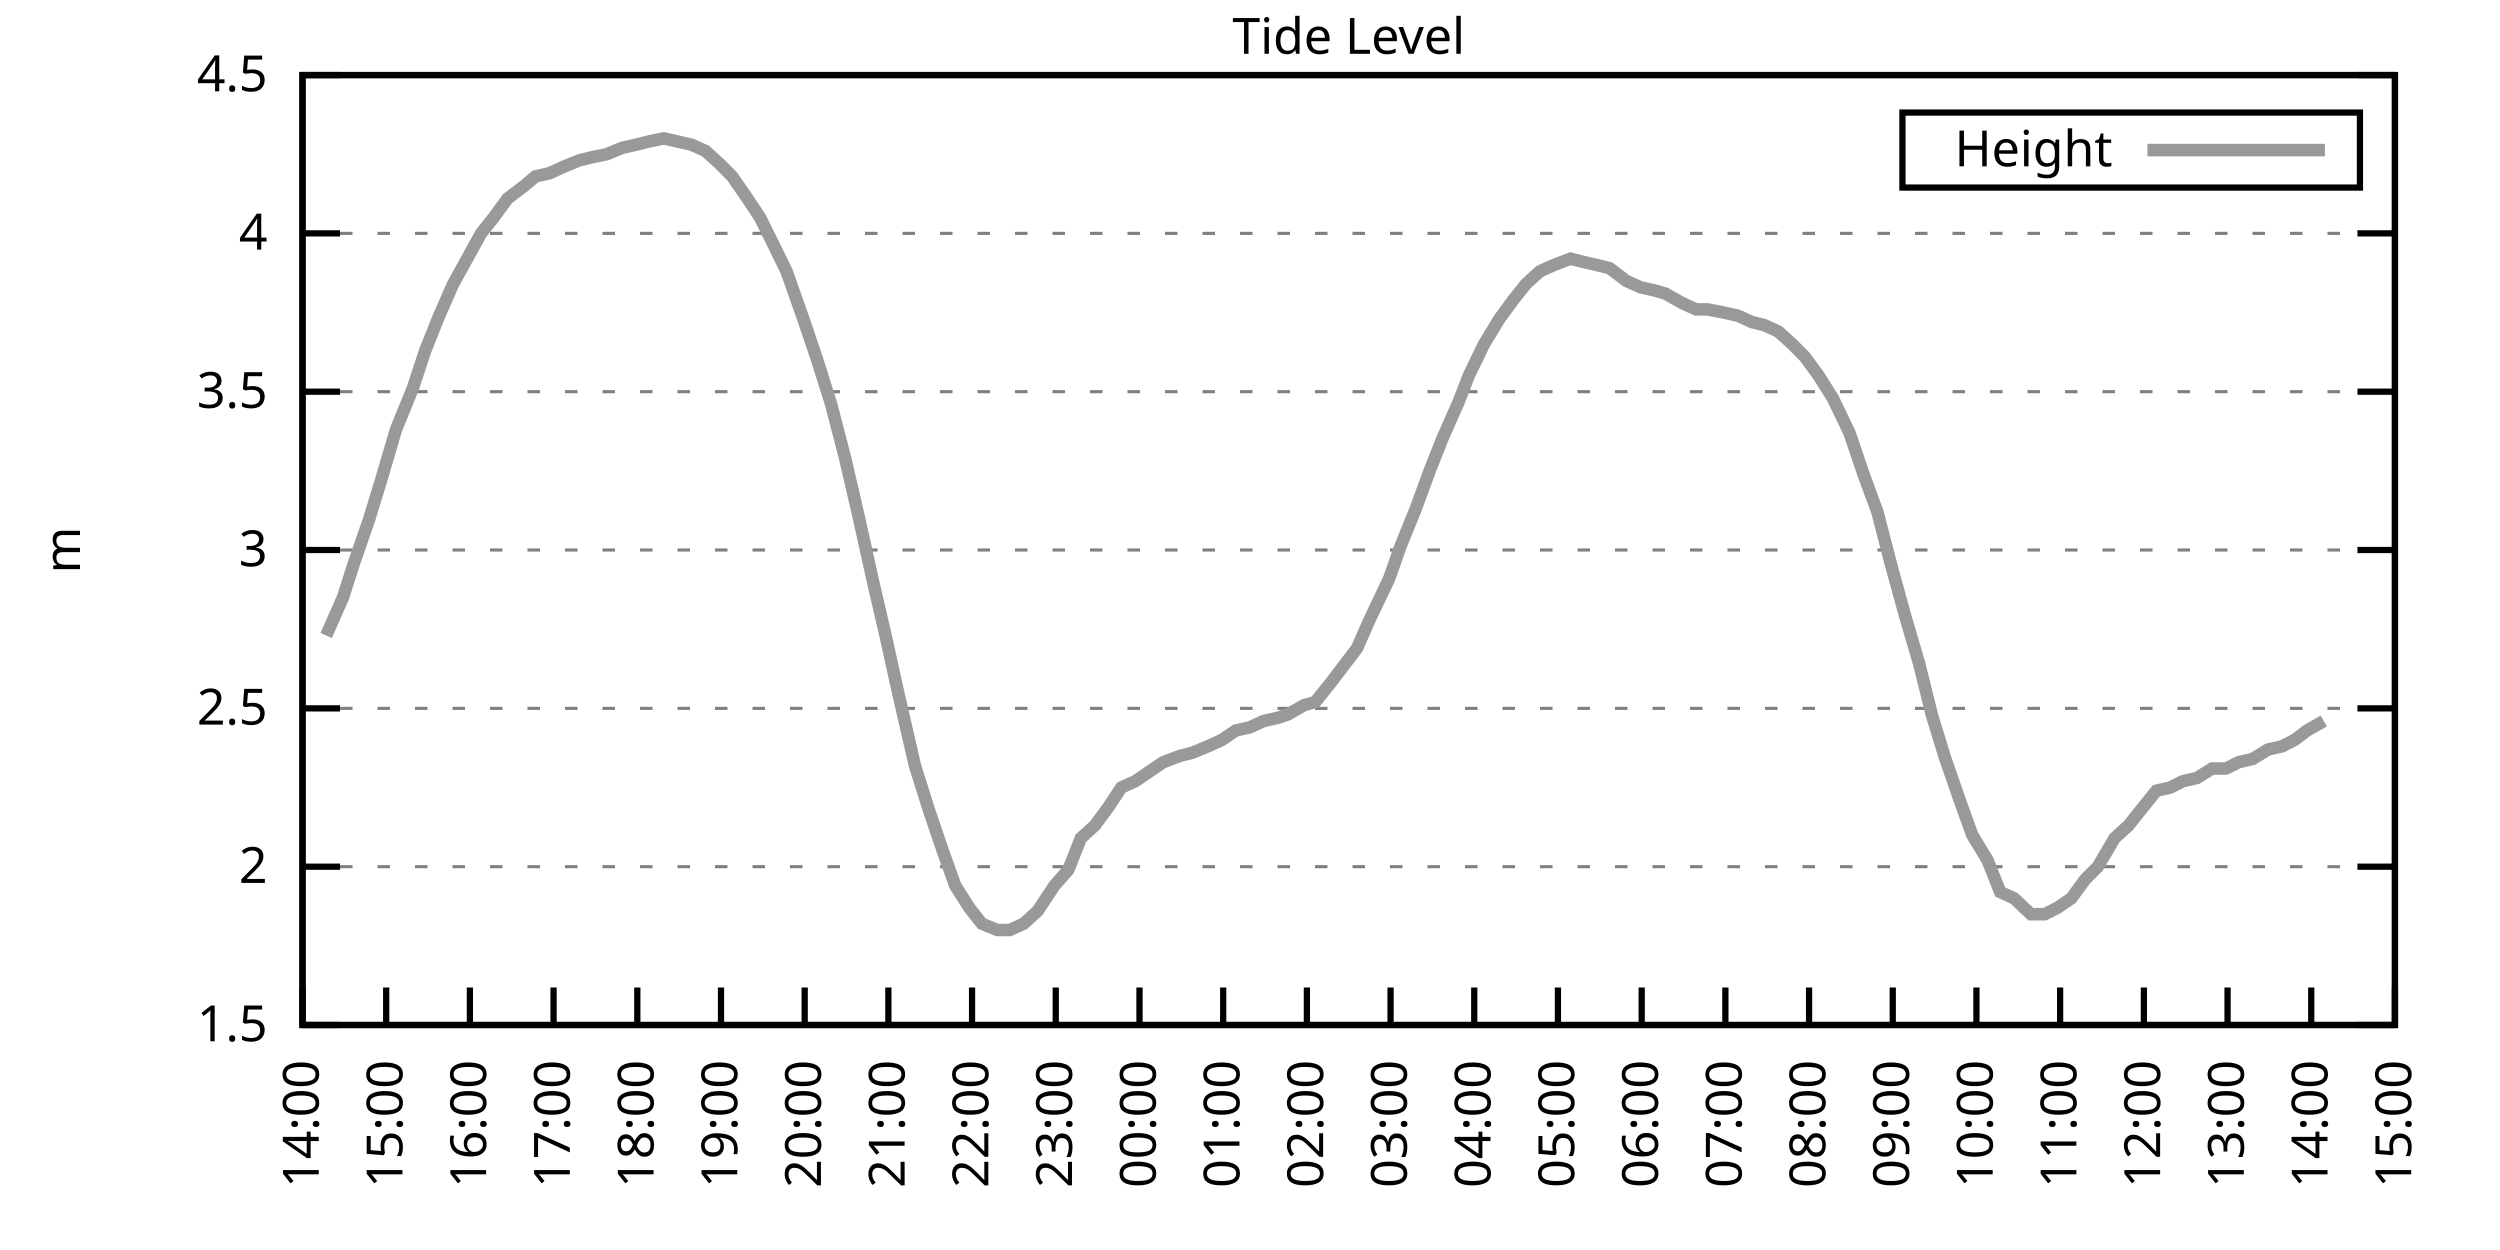
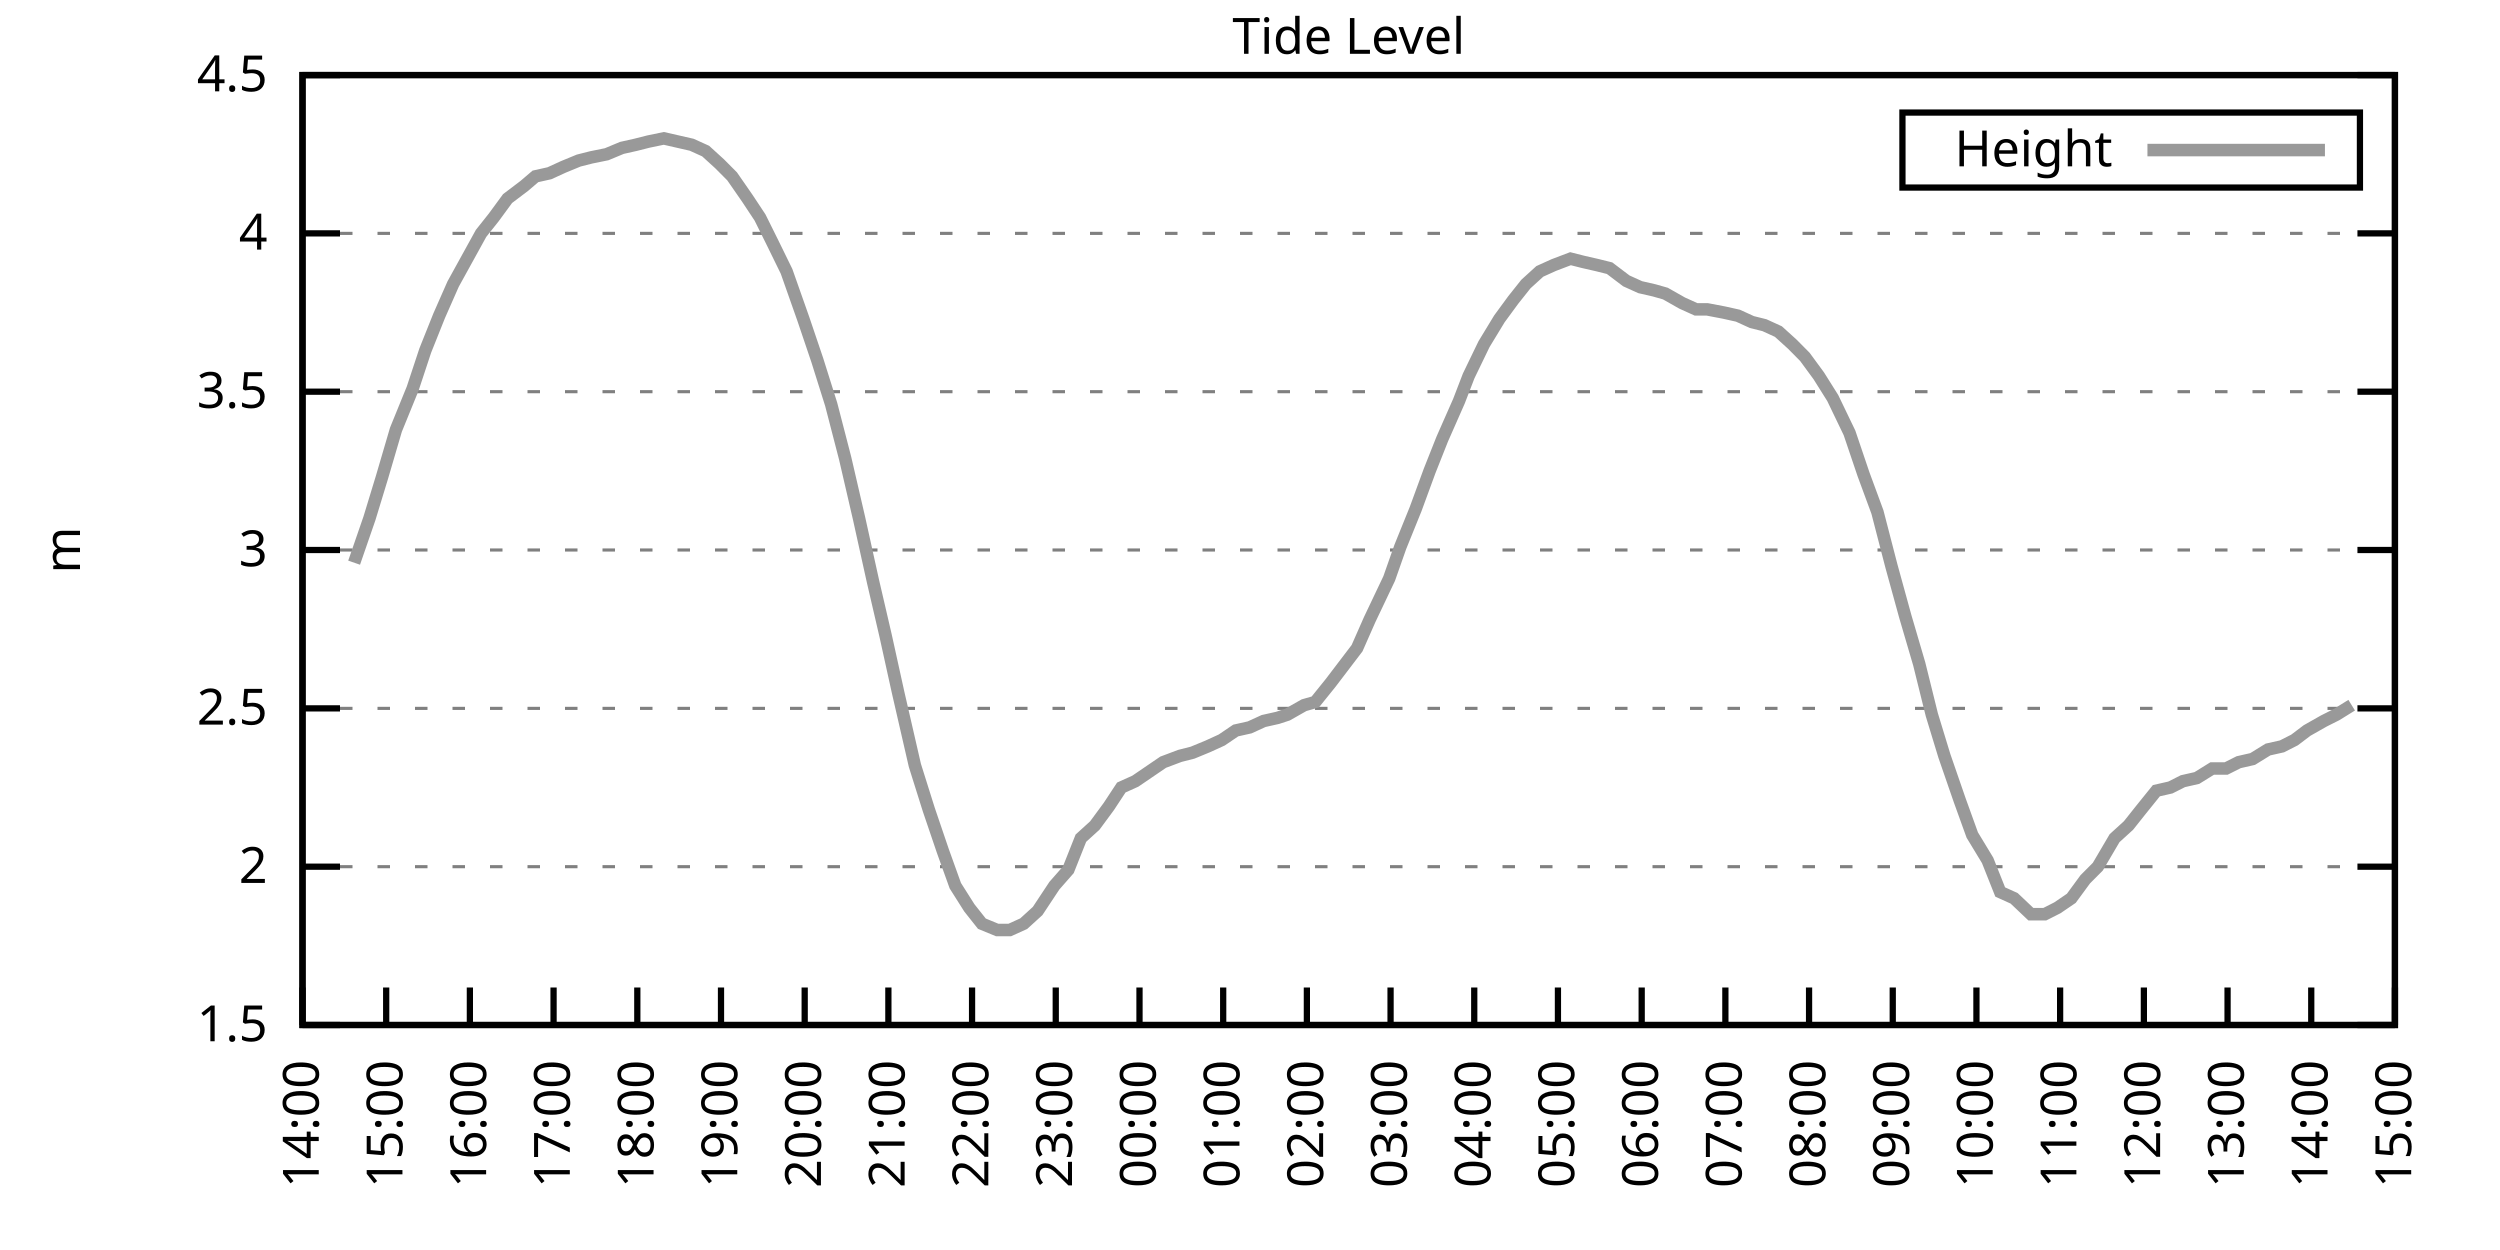
<svg xmlns="http://www.w3.org/2000/svg" xmlns:xlink="http://www.w3.org/1999/xlink" width="400" height="200" viewBox="0 0 400 200">
  <g id="gnuplot_canvas">
    <rect x="0" y="0" width="400" height="200" fill="none" />
    <defs>
      <circle id="gpDot" r="0.5" stroke-width="0.5" stroke="currentColor" />
      <path id="gpPt0" stroke-width="0.333" stroke="currentColor" d="M-1,0 h2 M0,-1 v2" />
      <path id="gpPt1" stroke-width="0.333" stroke="currentColor" d="M-1,-1 L1,1 M1,-1 L-1,1" />
      <path id="gpPt2" stroke-width="0.333" stroke="currentColor" d="M-1,0 L1,0 M0,-1 L0,1 M-1,-1 L1,1 M-1,1 L1,-1" />
      <rect id="gpPt3" stroke-width="0.333" stroke="currentColor" x="-1" y="-1" width="2" height="2" />
      <rect id="gpPt4" stroke-width="0.333" stroke="currentColor" fill="currentColor" x="-1" y="-1" width="2" height="2" />
      <circle id="gpPt5" stroke-width="0.333" stroke="currentColor" cx="0" cy="0" r="1" />
      <use xlink:href="#gpPt5" id="gpPt6" fill="currentColor" stroke="none" />
      <path id="gpPt7" stroke-width="0.333" stroke="currentColor" d="M0,-1.33 L-1.33,0.67 L1.33,0.67 z" />
      <use xlink:href="#gpPt7" id="gpPt8" fill="currentColor" stroke="none" />
      <use xlink:href="#gpPt7" id="gpPt9" stroke="currentColor" transform="rotate(180)" />
      <use xlink:href="#gpPt9" id="gpPt10" fill="currentColor" stroke="none" />
      <use xlink:href="#gpPt3" id="gpPt11" stroke="currentColor" transform="rotate(45)" />
      <use xlink:href="#gpPt11" id="gpPt12" fill="currentColor" stroke="none" />
      <path id="gpPt13" stroke-width="0.333" stroke="currentColor" d="M0,1.330 L1.265,0.411 L0.782,-1.067 L-0.782,-1.076 L-1.265,0.411 z" />
      <use xlink:href="#gpPt13" id="gpPt14" fill="currentColor" stroke="none" />
      <filter id="textbox" filterUnits="objectBoundingBox" x="0" y="0" height="1" width="1">
        <feFlood flood-color="white" flood-opacity="1" result="bgnd" />
        <feComposite in="SourceGraphic" in2="bgnd" operator="atop" />
      </filter>
      <filter id="greybox" filterUnits="objectBoundingBox" x="0" y="0" height="1" width="1">
        <feFlood flood-color="lightgrey" flood-opacity="1" result="grey" />
        <feComposite in="SourceGraphic" in2="grey" operator="atop" />
      </filter>
    </defs>
    <g fill="none" color="white" stroke="currentColor" stroke-width="1.00" stroke-linecap="butt" stroke-linejoin="miter">
</g>
    <g fill="none" color="black" stroke="currentColor" stroke-width="1.00" stroke-linecap="butt" stroke-linejoin="miter">
      <g stroke="none" shape-rendering="crispEdges">
        <polygon fill="rgb(255, 255, 255)" points="48.40,164.00 383.18,164.00 383.18,12.02 48.40,12.02 " />
      </g>
    </g>
    <g fill="none" color="black" stroke="currentColor" stroke-width="1.00" stroke-linecap="butt" stroke-linejoin="miter">
</g>
    <g fill="none" color="black" stroke="black" stroke-width="0.50" stroke-linecap="butt" stroke-linejoin="miter">
</g>
    <g fill="none" color="gray" stroke="currentColor" stroke-width="0.50" stroke-linecap="butt" stroke-linejoin="miter">
      <path stroke="gray" stroke-dasharray="2,4" class="gridline" d="M48.40,164.00 L383.19,164.00  " />
    </g>
    <g fill="none" color="gray" stroke="gray" stroke-width="1.00" stroke-linecap="butt" stroke-linejoin="miter">
</g>
    <g fill="none" color="black" stroke="currentColor" stroke-width="1.00" stroke-linecap="butt" stroke-linejoin="miter">
      <path stroke="black" d="M48.40,164.00 L54.40,164.00 M383.19,164.00 L377.19,164.00  " />
      <g transform="translate(42.80,166.60)" stroke="none" fill="black" font-family="Sans" font-size="8.00" text-anchor="end">
        <text>
          <tspan font-family="Sans"> 1.5</tspan>
        </text>
      </g>
    </g>
    <g fill="none" color="black" stroke="currentColor" stroke-width="1.00" stroke-linecap="butt" stroke-linejoin="miter">
</g>
    <g fill="none" color="black" stroke="black" stroke-width="0.50" stroke-linecap="butt" stroke-linejoin="miter">
</g>
    <g fill="none" color="gray" stroke="currentColor" stroke-width="0.50" stroke-linecap="butt" stroke-linejoin="miter">
      <path stroke="gray" stroke-dasharray="2,4" class="gridline" d="M48.40,138.67 L383.19,138.67  " />
    </g>
    <g fill="none" color="gray" stroke="gray" stroke-width="1.00" stroke-linecap="butt" stroke-linejoin="miter">
</g>
    <g fill="none" color="black" stroke="currentColor" stroke-width="1.00" stroke-linecap="butt" stroke-linejoin="miter">
      <path stroke="black" d="M48.40,138.67 L54.40,138.67 M383.19,138.67 L377.19,138.67  " />
      <g transform="translate(42.80,141.27)" stroke="none" fill="black" font-family="Sans" font-size="8.00" text-anchor="end">
        <text>
          <tspan font-family="Sans"> 2</tspan>
        </text>
      </g>
    </g>
    <g fill="none" color="black" stroke="currentColor" stroke-width="1.00" stroke-linecap="butt" stroke-linejoin="miter">
</g>
    <g fill="none" color="black" stroke="black" stroke-width="0.50" stroke-linecap="butt" stroke-linejoin="miter">
</g>
    <g fill="none" color="gray" stroke="currentColor" stroke-width="0.50" stroke-linecap="butt" stroke-linejoin="miter">
      <path stroke="gray" stroke-dasharray="2,4" class="gridline" d="M48.40,113.34 L383.19,113.34  " />
    </g>
    <g fill="none" color="gray" stroke="gray" stroke-width="1.00" stroke-linecap="butt" stroke-linejoin="miter">
</g>
    <g fill="none" color="black" stroke="currentColor" stroke-width="1.00" stroke-linecap="butt" stroke-linejoin="miter">
      <path stroke="black" d="M48.40,113.34 L54.40,113.34 M383.19,113.34 L377.19,113.34  " />
      <g transform="translate(42.80,115.94)" stroke="none" fill="black" font-family="Sans" font-size="8.00" text-anchor="end">
        <text>
          <tspan font-family="Sans"> 2.5</tspan>
        </text>
      </g>
    </g>
    <g fill="none" color="black" stroke="currentColor" stroke-width="1.00" stroke-linecap="butt" stroke-linejoin="miter">
</g>
    <g fill="none" color="black" stroke="black" stroke-width="0.50" stroke-linecap="butt" stroke-linejoin="miter">
</g>
    <g fill="none" color="gray" stroke="currentColor" stroke-width="0.50" stroke-linecap="butt" stroke-linejoin="miter">
      <path stroke="gray" stroke-dasharray="2,4" class="gridline" d="M48.40,88.00 L383.19,88.00  " />
    </g>
    <g fill="none" color="gray" stroke="gray" stroke-width="1.00" stroke-linecap="butt" stroke-linejoin="miter">
</g>
    <g fill="none" color="black" stroke="currentColor" stroke-width="1.00" stroke-linecap="butt" stroke-linejoin="miter">
      <path stroke="black" d="M48.40,88.00 L54.40,88.00 M383.19,88.00 L377.19,88.00  " />
      <g transform="translate(42.80,90.60)" stroke="none" fill="black" font-family="Sans" font-size="8.00" text-anchor="end">
        <text>
          <tspan font-family="Sans"> 3</tspan>
        </text>
      </g>
    </g>
    <g fill="none" color="black" stroke="currentColor" stroke-width="1.00" stroke-linecap="butt" stroke-linejoin="miter">
</g>
    <g fill="none" color="black" stroke="black" stroke-width="0.50" stroke-linecap="butt" stroke-linejoin="miter">
</g>
    <g fill="none" color="gray" stroke="currentColor" stroke-width="0.50" stroke-linecap="butt" stroke-linejoin="miter">
      <path stroke="gray" stroke-dasharray="2,4" class="gridline" d="M48.40,62.67 L383.19,62.67  " />
    </g>
    <g fill="none" color="gray" stroke="gray" stroke-width="1.00" stroke-linecap="butt" stroke-linejoin="miter">
</g>
    <g fill="none" color="black" stroke="currentColor" stroke-width="1.00" stroke-linecap="butt" stroke-linejoin="miter">
      <path stroke="black" d="M48.40,62.67 L54.40,62.67 M383.19,62.67 L377.19,62.67  " />
      <g transform="translate(42.80,65.27)" stroke="none" fill="black" font-family="Sans" font-size="8.00" text-anchor="end">
        <text>
          <tspan font-family="Sans"> 3.5</tspan>
        </text>
      </g>
    </g>
    <g fill="none" color="black" stroke="currentColor" stroke-width="1.00" stroke-linecap="butt" stroke-linejoin="miter">
</g>
    <g fill="none" color="black" stroke="black" stroke-width="0.50" stroke-linecap="butt" stroke-linejoin="miter">
</g>
    <g fill="none" color="gray" stroke="currentColor" stroke-width="0.50" stroke-linecap="butt" stroke-linejoin="miter">
      <path stroke="gray" stroke-dasharray="2,4" class="gridline" d="M48.40,37.34 L383.19,37.34  " />
    </g>
    <g fill="none" color="gray" stroke="gray" stroke-width="1.00" stroke-linecap="butt" stroke-linejoin="miter">
</g>
    <g fill="none" color="black" stroke="currentColor" stroke-width="1.00" stroke-linecap="butt" stroke-linejoin="miter">
      <path stroke="black" d="M48.40,37.34 L54.40,37.34 M383.19,37.34 L377.19,37.34  " />
      <g transform="translate(42.80,39.94)" stroke="none" fill="black" font-family="Sans" font-size="8.00" text-anchor="end">
        <text>
          <tspan font-family="Sans"> 4</tspan>
        </text>
      </g>
    </g>
    <g fill="none" color="black" stroke="currentColor" stroke-width="1.00" stroke-linecap="butt" stroke-linejoin="miter">
</g>
    <g fill="none" color="black" stroke="black" stroke-width="0.50" stroke-linecap="butt" stroke-linejoin="miter">
</g>
    <g fill="none" color="gray" stroke="currentColor" stroke-width="0.50" stroke-linecap="butt" stroke-linejoin="miter">
      <path stroke="gray" stroke-dasharray="2,4" class="gridline" d="M48.40,12.01 L383.19,12.01  " />
    </g>
    <g fill="none" color="gray" stroke="gray" stroke-width="1.00" stroke-linecap="butt" stroke-linejoin="miter">
</g>
    <g fill="none" color="black" stroke="currentColor" stroke-width="1.00" stroke-linecap="butt" stroke-linejoin="miter">
      <path stroke="black" d="M48.40,12.01 L54.40,12.01 M383.19,12.01 L377.19,12.01  " />
      <g transform="translate(42.80,14.61)" stroke="none" fill="black" font-family="Sans" font-size="8.00" text-anchor="end">
        <text>
          <tspan font-family="Sans"> 4.5</tspan>
        </text>
      </g>
    </g>
    <g fill="none" color="black" stroke="currentColor" stroke-width="1.00" stroke-linecap="butt" stroke-linejoin="miter">
      <path stroke="black" d="M48.40,164.00 L48.40,158.00  " />
      <g transform="translate(51.00,169.60) rotate(270.00)" stroke="none" fill="black" font-family="Sans" font-size="8.00" text-anchor="end">
        <text>
          <tspan font-family="Sans">14:00</tspan>
        </text>
      </g>
    </g>
    <g fill="none" color="black" stroke="currentColor" stroke-width="1.00" stroke-linecap="butt" stroke-linejoin="miter">
      <path stroke="black" d="M61.79,164.00 L61.79,158.00  " />
      <g transform="translate(64.39,169.60) rotate(270.00)" stroke="none" fill="black" font-family="Sans" font-size="8.00" text-anchor="end">
        <text>
          <tspan font-family="Sans">15:00</tspan>
        </text>
      </g>
    </g>
    <g fill="none" color="black" stroke="currentColor" stroke-width="1.00" stroke-linecap="butt" stroke-linejoin="miter">
      <path stroke="black" d="M75.18,164.00 L75.18,158.00  " />
      <g transform="translate(77.78,169.60) rotate(270.00)" stroke="none" fill="black" font-family="Sans" font-size="8.00" text-anchor="end">
        <text>
          <tspan font-family="Sans">16:00</tspan>
        </text>
      </g>
    </g>
    <g fill="none" color="black" stroke="currentColor" stroke-width="1.00" stroke-linecap="butt" stroke-linejoin="miter">
      <path stroke="black" d="M88.57,164.00 L88.57,158.00  " />
      <g transform="translate(91.17,169.60) rotate(270.00)" stroke="none" fill="black" font-family="Sans" font-size="8.00" text-anchor="end">
        <text>
          <tspan font-family="Sans">17:00</tspan>
        </text>
      </g>
    </g>
    <g fill="none" color="black" stroke="currentColor" stroke-width="1.00" stroke-linecap="butt" stroke-linejoin="miter">
      <path stroke="black" d="M101.97,164.00 L101.97,158.00  " />
      <g transform="translate(104.57,169.60) rotate(270.00)" stroke="none" fill="black" font-family="Sans" font-size="8.00" text-anchor="end">
        <text>
          <tspan font-family="Sans">18:00</tspan>
        </text>
      </g>
    </g>
    <g fill="none" color="black" stroke="currentColor" stroke-width="1.00" stroke-linecap="butt" stroke-linejoin="miter">
      <path stroke="black" d="M115.36,164.00 L115.36,158.00  " />
      <g transform="translate(117.96,169.60) rotate(270.00)" stroke="none" fill="black" font-family="Sans" font-size="8.00" text-anchor="end">
        <text>
          <tspan font-family="Sans">19:00</tspan>
        </text>
      </g>
    </g>
    <g fill="none" color="black" stroke="currentColor" stroke-width="1.00" stroke-linecap="butt" stroke-linejoin="miter">
      <path stroke="black" d="M128.75,164.00 L128.75,158.00  " />
      <g transform="translate(131.35,169.60) rotate(270.00)" stroke="none" fill="black" font-family="Sans" font-size="8.00" text-anchor="end">
        <text>
          <tspan font-family="Sans">20:00</tspan>
        </text>
      </g>
    </g>
    <g fill="none" color="black" stroke="currentColor" stroke-width="1.00" stroke-linecap="butt" stroke-linejoin="miter">
      <path stroke="black" d="M142.14,164.00 L142.14,158.00  " />
      <g transform="translate(144.74,169.60) rotate(270.00)" stroke="none" fill="black" font-family="Sans" font-size="8.00" text-anchor="end">
        <text>
          <tspan font-family="Sans">21:00</tspan>
        </text>
      </g>
    </g>
    <g fill="none" color="black" stroke="currentColor" stroke-width="1.00" stroke-linecap="butt" stroke-linejoin="miter">
      <path stroke="black" d="M155.53,164.00 L155.53,158.00  " />
      <g transform="translate(158.13,169.60) rotate(270.00)" stroke="none" fill="black" font-family="Sans" font-size="8.00" text-anchor="end">
        <text>
          <tspan font-family="Sans">22:00</tspan>
        </text>
      </g>
    </g>
    <g fill="none" color="black" stroke="currentColor" stroke-width="1.00" stroke-linecap="butt" stroke-linejoin="miter">
      <path stroke="black" d="M168.92,164.00 L168.92,158.00  " />
      <g transform="translate(171.52,169.60) rotate(270.00)" stroke="none" fill="black" font-family="Sans" font-size="8.00" text-anchor="end">
        <text>
          <tspan font-family="Sans">23:00</tspan>
        </text>
      </g>
    </g>
    <g fill="none" color="black" stroke="currentColor" stroke-width="1.00" stroke-linecap="butt" stroke-linejoin="miter">
      <path stroke="black" d="M182.32,164.00 L182.32,158.00  " />
      <g transform="translate(184.92,169.60) rotate(270.00)" stroke="none" fill="black" font-family="Sans" font-size="8.00" text-anchor="end">
        <text>
          <tspan font-family="Sans">00:00</tspan>
        </text>
      </g>
    </g>
    <g fill="none" color="black" stroke="currentColor" stroke-width="1.00" stroke-linecap="butt" stroke-linejoin="miter">
      <path stroke="black" d="M195.71,164.00 L195.71,158.00  " />
      <g transform="translate(198.31,169.60) rotate(270.00)" stroke="none" fill="black" font-family="Sans" font-size="8.00" text-anchor="end">
        <text>
          <tspan font-family="Sans">01:00</tspan>
        </text>
      </g>
    </g>
    <g fill="none" color="black" stroke="currentColor" stroke-width="1.00" stroke-linecap="butt" stroke-linejoin="miter">
      <path stroke="black" d="M209.10,164.00 L209.10,158.00  " />
      <g transform="translate(211.70,169.60) rotate(270.00)" stroke="none" fill="black" font-family="Sans" font-size="8.00" text-anchor="end">
        <text>
          <tspan font-family="Sans">02:00</tspan>
        </text>
      </g>
    </g>
    <g fill="none" color="black" stroke="currentColor" stroke-width="1.00" stroke-linecap="butt" stroke-linejoin="miter">
      <path stroke="black" d="M222.49,164.00 L222.49,158.00  " />
      <g transform="translate(225.09,169.60) rotate(270.00)" stroke="none" fill="black" font-family="Sans" font-size="8.00" text-anchor="end">
        <text>
          <tspan font-family="Sans">03:00</tspan>
        </text>
      </g>
    </g>
    <g fill="none" color="black" stroke="currentColor" stroke-width="1.00" stroke-linecap="butt" stroke-linejoin="miter">
      <path stroke="black" d="M235.88,164.00 L235.88,158.00  " />
      <g transform="translate(238.48,169.60) rotate(270.00)" stroke="none" fill="black" font-family="Sans" font-size="8.00" text-anchor="end">
        <text>
          <tspan font-family="Sans">04:00</tspan>
        </text>
      </g>
    </g>
    <g fill="none" color="black" stroke="currentColor" stroke-width="1.00" stroke-linecap="butt" stroke-linejoin="miter">
      <path stroke="black" d="M249.27,164.00 L249.27,158.00  " />
      <g transform="translate(251.87,169.60) rotate(270.00)" stroke="none" fill="black" font-family="Sans" font-size="8.00" text-anchor="end">
        <text>
          <tspan font-family="Sans">05:00</tspan>
        </text>
      </g>
    </g>
    <g fill="none" color="black" stroke="currentColor" stroke-width="1.00" stroke-linecap="butt" stroke-linejoin="miter">
      <path stroke="black" d="M262.67,164.00 L262.67,158.00  " />
      <g transform="translate(265.27,169.60) rotate(270.00)" stroke="none" fill="black" font-family="Sans" font-size="8.00" text-anchor="end">
        <text>
          <tspan font-family="Sans">06:00</tspan>
        </text>
      </g>
    </g>
    <g fill="none" color="black" stroke="currentColor" stroke-width="1.00" stroke-linecap="butt" stroke-linejoin="miter">
      <path stroke="black" d="M276.06,164.00 L276.06,158.00  " />
      <g transform="translate(278.66,169.60) rotate(270.00)" stroke="none" fill="black" font-family="Sans" font-size="8.00" text-anchor="end">
        <text>
          <tspan font-family="Sans">07:00</tspan>
        </text>
      </g>
    </g>
    <g fill="none" color="black" stroke="currentColor" stroke-width="1.00" stroke-linecap="butt" stroke-linejoin="miter">
      <path stroke="black" d="M289.45,164.00 L289.45,158.00  " />
      <g transform="translate(292.05,169.60) rotate(270.00)" stroke="none" fill="black" font-family="Sans" font-size="8.00" text-anchor="end">
        <text>
          <tspan font-family="Sans">08:00</tspan>
        </text>
      </g>
    </g>
    <g fill="none" color="black" stroke="currentColor" stroke-width="1.00" stroke-linecap="butt" stroke-linejoin="miter">
      <path stroke="black" d="M302.84,164.00 L302.84,158.00  " />
      <g transform="translate(305.44,169.60) rotate(270.00)" stroke="none" fill="black" font-family="Sans" font-size="8.00" text-anchor="end">
        <text>
          <tspan font-family="Sans">09:00</tspan>
        </text>
      </g>
    </g>
    <g fill="none" color="black" stroke="currentColor" stroke-width="1.00" stroke-linecap="butt" stroke-linejoin="miter">
      <path stroke="black" d="M316.23,164.00 L316.23,158.00  " />
      <g transform="translate(318.83,169.60) rotate(270.00)" stroke="none" fill="black" font-family="Sans" font-size="8.00" text-anchor="end">
        <text>
          <tspan font-family="Sans">10:00</tspan>
        </text>
      </g>
    </g>
    <g fill="none" color="black" stroke="currentColor" stroke-width="1.00" stroke-linecap="butt" stroke-linejoin="miter">
      <path stroke="black" d="M329.62,164.00 L329.62,158.00  " />
      <g transform="translate(332.22,169.60) rotate(270.00)" stroke="none" fill="black" font-family="Sans" font-size="8.00" text-anchor="end">
        <text>
          <tspan font-family="Sans">11:00</tspan>
        </text>
      </g>
    </g>
    <g fill="none" color="black" stroke="currentColor" stroke-width="1.00" stroke-linecap="butt" stroke-linejoin="miter">
      <path stroke="black" d="M343.02,164.00 L343.02,158.00  " />
      <g transform="translate(345.62,169.60) rotate(270.00)" stroke="none" fill="black" font-family="Sans" font-size="8.00" text-anchor="end">
        <text>
          <tspan font-family="Sans">12:00</tspan>
        </text>
      </g>
    </g>
    <g fill="none" color="black" stroke="currentColor" stroke-width="1.00" stroke-linecap="butt" stroke-linejoin="miter">
      <path stroke="black" d="M356.41,164.00 L356.41,158.00  " />
      <g transform="translate(359.01,169.60) rotate(270.00)" stroke="none" fill="black" font-family="Sans" font-size="8.00" text-anchor="end">
        <text>
          <tspan font-family="Sans">13:00</tspan>
        </text>
      </g>
    </g>
    <g fill="none" color="black" stroke="currentColor" stroke-width="1.00" stroke-linecap="butt" stroke-linejoin="miter">
      <path stroke="black" d="M369.80,164.00 L369.80,158.00  " />
      <g transform="translate(372.40,169.60) rotate(270.00)" stroke="none" fill="black" font-family="Sans" font-size="8.00" text-anchor="end">
        <text>
          <tspan font-family="Sans">14:00</tspan>
        </text>
      </g>
    </g>
    <g fill="none" color="black" stroke="currentColor" stroke-width="1.00" stroke-linecap="butt" stroke-linejoin="miter">
      <path stroke="black" d="M383.19,164.00 L383.19,158.00  " />
      <g transform="translate(385.79,169.60) rotate(270.00)" stroke="none" fill="black" font-family="Sans" font-size="8.00" text-anchor="end">
        <text>
          <tspan font-family="Sans">15:00</tspan>
        </text>
      </g>
    </g>
    <g fill="none" color="black" stroke="currentColor" stroke-width="1.00" stroke-linecap="butt" stroke-linejoin="miter">
</g>
    <g fill="none" color="black" stroke="currentColor" stroke-width="1.00" stroke-linecap="butt" stroke-linejoin="miter">
      <path stroke="black" d="M48.40,12.01 L48.40,164.00 L383.19,164.00 L383.19,12.01 L48.40,12.01 Z  " />
    </g>
    <g fill="none" color="black" stroke="currentColor" stroke-width="1.00" stroke-linecap="butt" stroke-linejoin="miter">
</g>
    <g fill="none" color="black" stroke="currentColor" stroke-width="1.00" stroke-linecap="butt" stroke-linejoin="miter">
      <path stroke="black" d="M304.39,30.01 L304.39,18.01 L377.59,18.01 L377.59,30.01 L304.39,30.01 Z  " />
    </g>
    <g id="Tide_level_plot_1">
      <g fill="none" color="white" stroke="black" stroke-width="2.00" stroke-linecap="butt" stroke-linejoin="miter">
</g>
      <g fill="none" color="black" stroke="currentColor" stroke-width="2.00" stroke-linecap="butt" stroke-linejoin="miter">
        <g transform="translate(337.99,26.61)" stroke="none" fill="black" font-family="Sans" font-size="8.00" text-anchor="end">
          <text>
            <tspan font-family="Sans">Height</tspan>
          </text>
        </g>
      </g>
      <g fill="none" color="black" stroke="currentColor" stroke-width="2.00" stroke-linecap="butt" stroke-linejoin="miter">
-         <path stroke="rgb(153, 153, 153)" d="M343.59,24.01 L371.99,24.01 M52.19,101.68 L54.87,95.60 L56.66,90.03 L59.11,82.94 L61.12,76.35 L63.35,68.75   L66.03,62.17 L68.04,56.09 L70.27,50.51 L72.50,45.45 L76.97,37.34 L78.98,34.81 L81.21,31.77 L83.89,29.74   L85.67,28.22 L87.91,27.72 L90.14,26.70 L92.59,25.69 L94.60,25.18 L97.06,24.68 L99.51,23.66 L101.74,23.16   L103.75,22.65 L106.21,22.14 L108.44,22.65 L110.67,23.16 L112.90,24.17 L115.13,26.20 L117.14,28.22 L119.60,31.77   L121.61,34.81 L123.62,38.86 L125.85,43.42 L128.53,51.02 L130.76,57.61 L132.99,64.70 L135.22,73.31 L137.45,82.94   L139.69,93.07 L141.69,101.68 L143.70,110.80 L146.38,122.46 L148.61,129.55 L150.85,136.14 L152.85,141.71 L155.09,145.25   L157.10,147.79 L159.55,148.80 L161.56,148.80 L163.79,147.79 L166.02,145.76 L168.70,141.71 L170.93,139.17 L172.94,134.11   L175.17,132.08 L177.41,129.04 L179.41,126.00 L181.65,124.99 L183.88,123.47 L186.11,121.95 L188.79,120.94 L190.80,120.43   L193.25,119.42 L195.48,118.40 L197.72,116.88 L199.95,116.38 L202.18,115.36 L204.41,114.86 L205.97,114.35 L208.65,112.83   L210.44,112.32 L212.89,109.28 L217.13,103.71 L219.14,99.15 L222.27,92.56 L224.05,87.50 L226.51,81.42 L228.74,75.34   L230.75,70.27 L233.43,64.19 L234.99,60.14 L237.44,55.07 L239.90,51.02 L242.13,47.98 L244.14,45.45 L246.37,43.42   L248.60,42.41 L251.28,41.39 L253.29,41.90 L255.52,42.41 L257.53,42.91 L260.21,44.94 L262.44,45.95 L264.67,46.46   L266.46,46.97 L269.14,48.49 L271.37,49.50 L273.16,49.50 L275.83,50.01 L278.07,50.51 L280.30,51.53 L282.31,52.03   L284.54,53.05 L286.77,55.07 L288.78,57.10 L291.01,60.14 L293.24,63.69 L295.92,69.26 L298.15,75.85 L300.39,81.93   L302.62,90.54 L304.85,98.64 L307.08,106.24 L309.09,114.35 L311.10,120.94 L313.55,128.03 L315.56,133.60 L318.02,137.66   L320.03,142.72 L322.26,143.73 L324.94,146.27 L327.17,146.27 L329.18,145.25 L331.41,143.73 L333.64,140.69 L335.65,138.67   L338.33,134.11 L340.56,132.08 L342.57,129.55 L345.02,126.51 L347.26,126.00 L349.26,124.99 L351.50,124.48 L353.95,122.96   L356.18,122.96 L358.19,121.95 L360.42,121.44 L362.88,119.92 L365.11,119.42 L367.12,118.40 L369.13,116.88 L371.81,115.36    " />
+         <path stroke="rgb(153, 153, 153)" d="M343.59,24.01 L371.99,24.01 M56.66,90.03 L59.11,82.94 L61.12,76.35 L63.35,68.75 L66.03,62.17 L68.04,56.09   L70.27,50.51 L72.50,45.45 L76.97,37.34 L78.98,34.81 L81.21,31.77 L83.89,29.74 L85.67,28.22 L87.91,27.72   L90.14,26.70 L92.59,25.69 L94.60,25.18 L97.06,24.68 L99.51,23.66 L101.74,23.16 L103.75,22.65 L106.21,22.14   L108.44,22.65 L110.67,23.16 L112.90,24.17 L115.13,26.20 L117.14,28.22 L119.60,31.77 L121.61,34.81 L123.62,38.86   L125.85,43.42 L128.53,51.02 L130.76,57.61 L132.99,64.70 L135.22,73.31 L137.45,82.94 L139.69,93.07 L141.69,101.68   L143.70,110.80 L146.38,122.46 L148.61,129.55 L150.85,136.14 L152.85,141.71 L155.09,145.25 L157.10,147.79 L159.55,148.80   L161.56,148.80 L163.79,147.79 L166.02,145.76 L168.70,141.71 L170.93,139.17 L172.94,134.11 L175.17,132.08 L177.41,129.04   L179.41,126.00 L181.65,124.99 L183.88,123.47 L186.11,121.95 L188.79,120.94 L190.80,120.43 L193.25,119.42 L195.48,118.40   L197.72,116.88 L199.95,116.38 L202.18,115.36 L204.41,114.86 L205.97,114.35 L208.65,112.83 L210.44,112.32 L212.89,109.28   L217.13,103.71 L219.14,99.15 L222.27,92.56 L224.05,87.50 L226.51,81.42 L228.74,75.34 L230.75,70.27 L233.43,64.19   L234.99,60.14 L237.44,55.07 L239.90,51.02 L242.13,47.98 L244.14,45.45 L246.37,43.42 L248.60,42.41 L251.28,41.39   L253.29,41.90 L255.52,42.41 L257.53,42.91 L260.21,44.94 L262.44,45.95 L264.67,46.46 L266.46,46.97 L269.14,48.49   L271.37,49.50 L273.16,49.50 L275.83,50.01 L278.07,50.51 L280.30,51.53 L282.31,52.03 L284.54,53.05 L286.77,55.07   L288.78,57.10 L291.01,60.14 L293.24,63.69 L295.92,69.26 L298.15,75.85 L300.39,81.93 L302.62,90.54 L304.85,98.64   L307.08,106.24 L309.09,114.35 L311.10,120.94 L313.55,128.03 L315.56,133.60 L318.02,137.66 L320.03,142.72 L322.26,143.73   L324.94,146.27 L327.17,146.27 L329.18,145.25 L331.41,143.73 L333.64,140.69 L335.65,138.67 L338.33,134.11 L340.56,132.08   L342.57,129.55 L345.02,126.51 L347.26,126.00 L349.26,124.99 L351.50,124.48 L353.95,122.96 L356.18,122.96 L358.19,121.95   L360.42,121.44 L362.88,119.92 L365.11,119.42 L367.12,118.40 L369.13,116.88 L371.81,115.36 L373.82,114.35 L376.27,112.83    " />
      </g>
    </g>
    <g fill="none" color="black" stroke="currentColor" stroke-width="2.00" stroke-linecap="butt" stroke-linejoin="miter">
</g>
    <g fill="none" color="black" stroke="black" stroke-width="1.00" stroke-linecap="butt" stroke-linejoin="miter">
</g>
    <g fill="none" color="black" stroke="currentColor" stroke-width="1.00" stroke-linecap="butt" stroke-linejoin="miter">
      <path stroke="black" d="M48.40,12.01 L48.40,164.00 L383.19,164.00 L383.19,12.01 L48.40,12.01 Z  " />
      <g transform="translate(12.80,88.01) rotate(270.00)" stroke="none" fill="black" font-family="Sans" font-size="8.00" text-anchor="middle">
        <text>
          <tspan font-family="Sans">m</tspan>
        </text>
      </g>
    </g>
    <g fill="none" color="black" stroke="currentColor" stroke-width="1.00" stroke-linecap="butt" stroke-linejoin="miter">
</g>
    <g fill="none" color="black" stroke="currentColor" stroke-width="1.00" stroke-linecap="butt" stroke-linejoin="miter">
      <g transform="translate(215.79,8.61)" stroke="none" fill="black" font-family="Sans" font-size="8.00" text-anchor="middle">
        <text>
          <tspan font-family="Sans">Tide Level</tspan>
        </text>
      </g>
    </g>
    <g fill="none" color="black" stroke="currentColor" stroke-width="1.00" stroke-linecap="butt" stroke-linejoin="miter">
</g>
  </g>
</svg>
